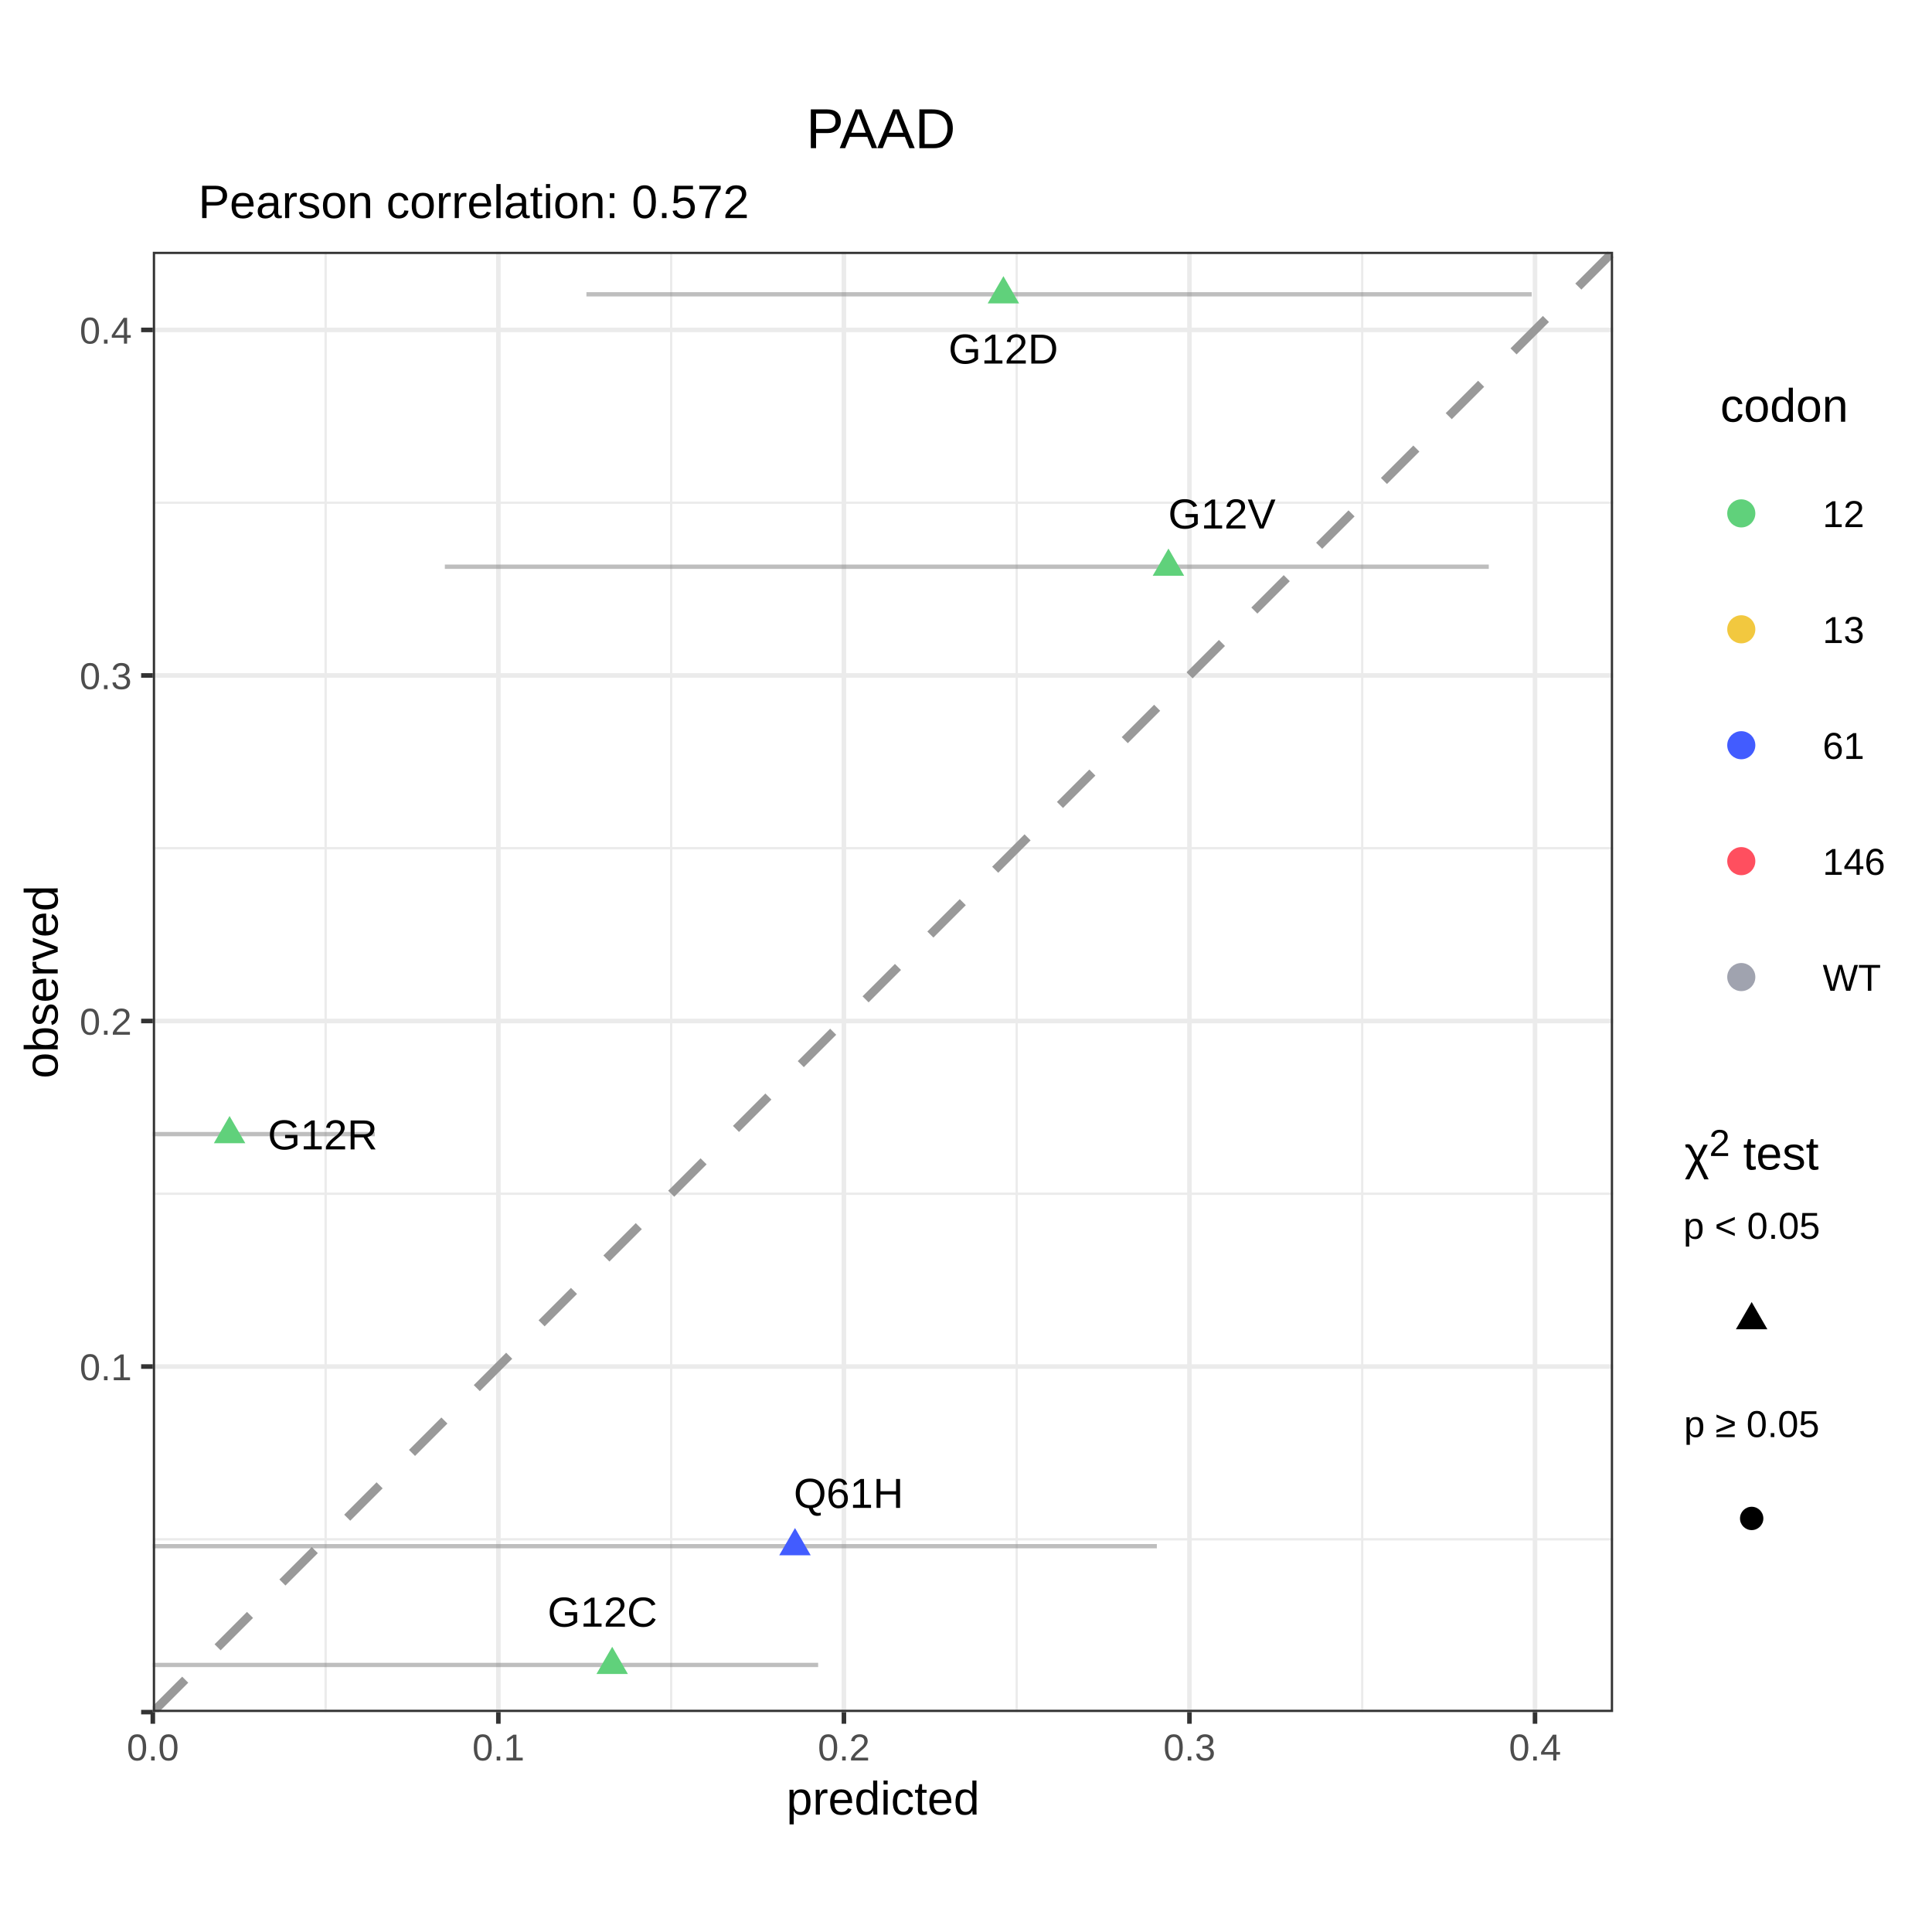
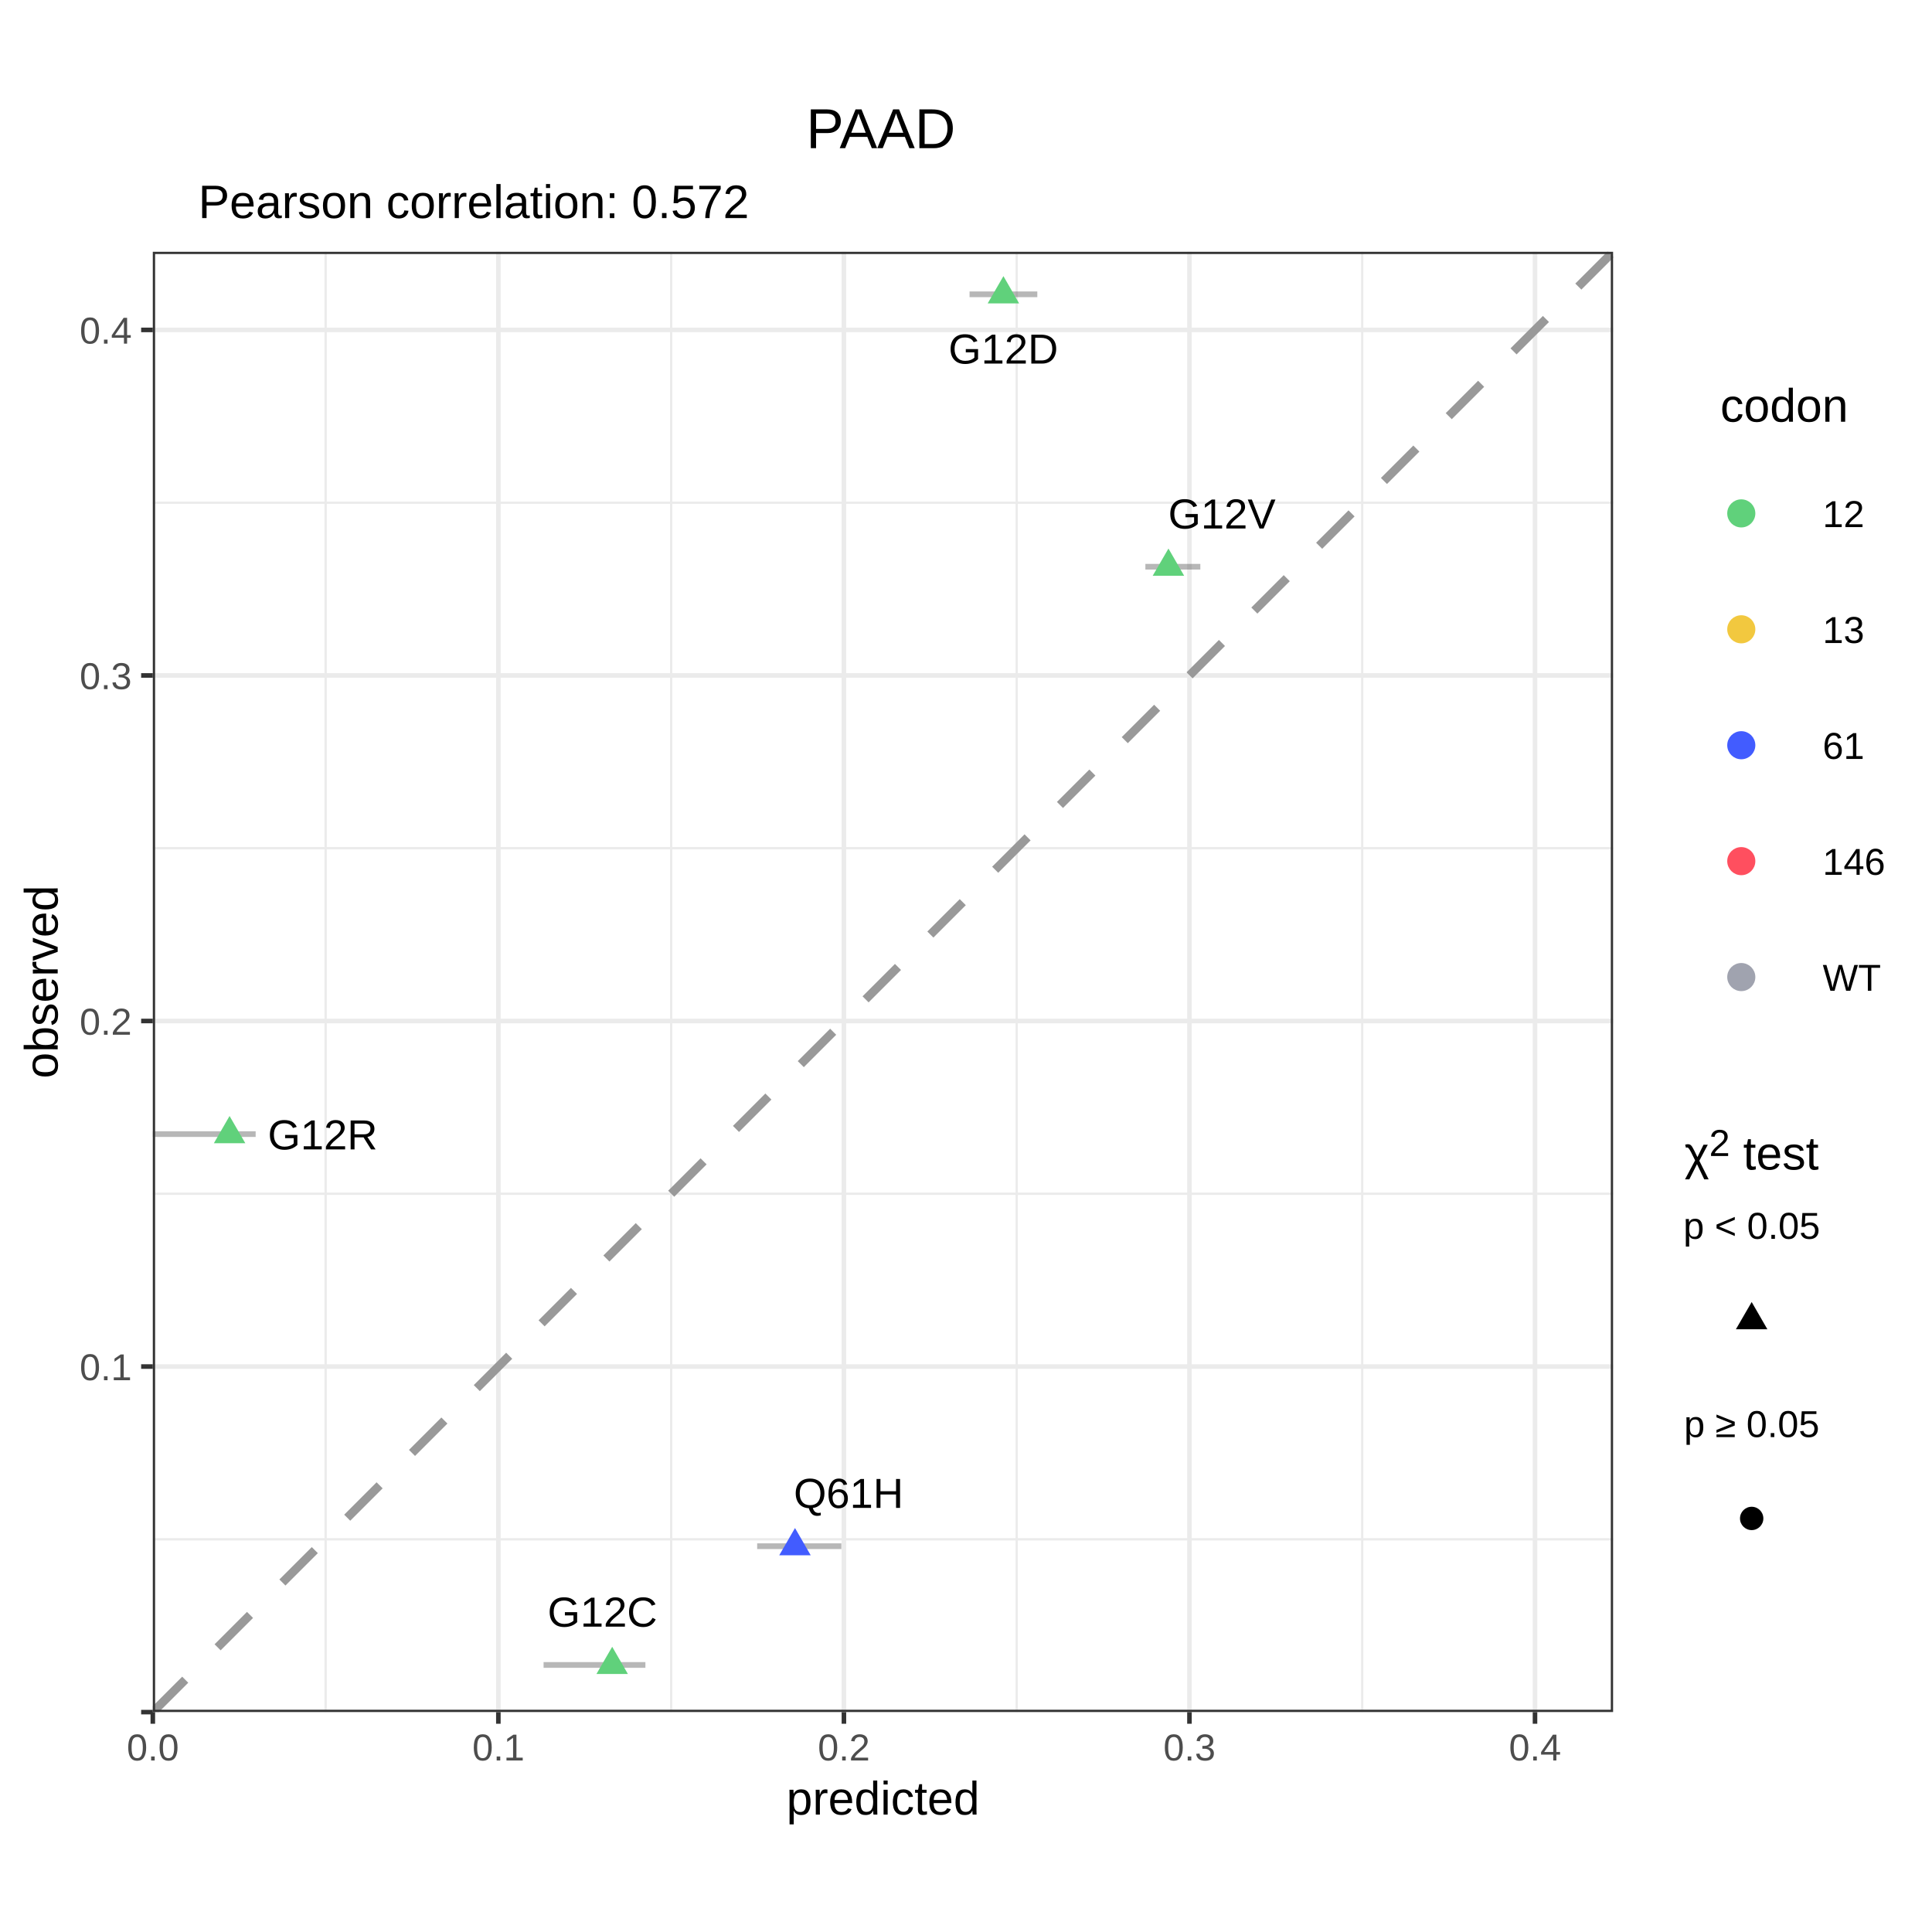
<svg xmlns="http://www.w3.org/2000/svg" viewBox="0 0 288.00 288.00">
  <defs>
    <style type="text/css">
    line, polyline, polygon, path, rect, circle {
      fill: none;
      stroke: #000000;
      stroke-linecap: round;
      stroke-linejoin: round;
      stroke-miterlimit: 10.00;
    }
  </style>
  </defs>
  <rect width="100%" height="100%" style="stroke: none; fill: #FFFFFF;" />
  <defs>
    <clipPath id="cpMC4wMHwyODguMDB8Mjc1LjUyfDEyLjQ4">
      <rect x="0.00" y="12.48" width="288.00" height="263.04" />
    </clipPath>
  </defs>
  <rect x="0.00" y="12.48" width="288.00" height="263.04" style="stroke-width: 0.68; stroke: #FFFFFF; fill: #FFFFFF;" clip-path="url(#cpMC4wMHwyODguMDB8Mjc1LjUyfDEyLjQ4)" />
  <defs>
    <clipPath id="cpMC4wMHwyODguMDB8Mjg4LjAwfDAuMDA=">
      <rect x="0.00" y="0.00" width="288.00" height="288.00" />
    </clipPath>
  </defs>
  <defs>
    <clipPath id="cpMjIuNzh8MjQwLjQ3fDI1NS4yMnwzNy41Mw==">
      <rect x="22.78" y="37.53" width="217.68" height="217.68" />
    </clipPath>
  </defs>
  <rect x="22.78" y="37.53" width="217.68" height="217.68" style="stroke-width: 0.68; stroke: none; fill: #FFFFFF;" clip-path="url(#cpMjIuNzh8MjQwLjQ3fDI1NS4yMnwzNy41Mw==)" />
  <polyline points="22.78,229.46 240.47,229.46 " style="stroke-width: 0.34; stroke: #EBEBEB; stroke-linecap: butt;" clip-path="url(#cpMjIuNzh8MjQwLjQ3fDI1NS4yMnwzNy41Mw==)" />
  <polyline points="22.78,177.95 240.47,177.95 " style="stroke-width: 0.34; stroke: #EBEBEB; stroke-linecap: butt;" clip-path="url(#cpMjIuNzh8MjQwLjQ3fDI1NS4yMnwzNy41Mw==)" />
  <polyline points="22.78,126.44 240.47,126.44 " style="stroke-width: 0.34; stroke: #EBEBEB; stroke-linecap: butt;" clip-path="url(#cpMjIuNzh8MjQwLjQ3fDI1NS4yMnwzNy41Mw==)" />
  <polyline points="22.78,74.94 240.47,74.94 " style="stroke-width: 0.34; stroke: #EBEBEB; stroke-linecap: butt;" clip-path="url(#cpMjIuNzh8MjQwLjQ3fDI1NS4yMnwzNy41Mw==)" />
  <polyline points="48.54,255.22 48.54,37.53 " style="stroke-width: 0.34; stroke: #EBEBEB; stroke-linecap: butt;" clip-path="url(#cpMjIuNzh8MjQwLjQ3fDI1NS4yMnwzNy41Mw==)" />
  <polyline points="100.05,255.22 100.05,37.53 " style="stroke-width: 0.34; stroke: #EBEBEB; stroke-linecap: butt;" clip-path="url(#cpMjIuNzh8MjQwLjQ3fDI1NS4yMnwzNy41Mw==)" />
  <polyline points="151.56,255.22 151.56,37.53 " style="stroke-width: 0.34; stroke: #EBEBEB; stroke-linecap: butt;" clip-path="url(#cpMjIuNzh8MjQwLjQ3fDI1NS4yMnwzNy41Mw==)" />
  <polyline points="203.06,255.22 203.06,37.53 " style="stroke-width: 0.34; stroke: #EBEBEB; stroke-linecap: butt;" clip-path="url(#cpMjIuNzh8MjQwLjQ3fDI1NS4yMnwzNy41Mw==)" />
  <polyline points="22.78,255.22 240.47,255.22 " style="stroke-width: 0.68; stroke: #EBEBEB; stroke-linecap: butt;" clip-path="url(#cpMjIuNzh8MjQwLjQ3fDI1NS4yMnwzNy41Mw==)" />
  <polyline points="22.78,203.71 240.47,203.71 " style="stroke-width: 0.68; stroke: #EBEBEB; stroke-linecap: butt;" clip-path="url(#cpMjIuNzh8MjQwLjQ3fDI1NS4yMnwzNy41Mw==)" />
  <polyline points="22.78,152.20 240.47,152.20 " style="stroke-width: 0.68; stroke: #EBEBEB; stroke-linecap: butt;" clip-path="url(#cpMjIuNzh8MjQwLjQ3fDI1NS4yMnwzNy41Mw==)" />
  <polyline points="22.78,100.69 240.47,100.69 " style="stroke-width: 0.68; stroke: #EBEBEB; stroke-linecap: butt;" clip-path="url(#cpMjIuNzh8MjQwLjQ3fDI1NS4yMnwzNy41Mw==)" />
  <polyline points="22.78,49.18 240.47,49.18 " style="stroke-width: 0.68; stroke: #EBEBEB; stroke-linecap: butt;" clip-path="url(#cpMjIuNzh8MjQwLjQ3fDI1NS4yMnwzNy41Mw==)" />
  <polyline points="22.78,255.22 22.78,37.53 " style="stroke-width: 0.68; stroke: #EBEBEB; stroke-linecap: butt;" clip-path="url(#cpMjIuNzh8MjQwLjQ3fDI1NS4yMnwzNy41Mw==)" />
  <polyline points="74.29,255.22 74.29,37.53 " style="stroke-width: 0.68; stroke: #EBEBEB; stroke-linecap: butt;" clip-path="url(#cpMjIuNzh8MjQwLjQ3fDI1NS4yMnwzNy41Mw==)" />
  <polyline points="125.80,255.22 125.80,37.53 " style="stroke-width: 0.68; stroke: #EBEBEB; stroke-linecap: butt;" clip-path="url(#cpMjIuNzh8MjQwLjQ3fDI1NS4yMnwzNy41Mw==)" />
  <polyline points="177.31,255.22 177.31,37.53 " style="stroke-width: 0.68; stroke: #EBEBEB; stroke-linecap: butt;" clip-path="url(#cpMjIuNzh8MjQwLjQ3fDI1NS4yMnwzNy41Mw==)" />
  <polyline points="228.82,255.22 228.82,37.53 " style="stroke-width: 0.68; stroke: #EBEBEB; stroke-linecap: butt;" clip-path="url(#cpMjIuNzh8MjQwLjQ3fDI1NS4yMnwzNy41Mw==)" />
  <line x1="22.78" y1="255.22" x2="240.47" y2="37.53" style="stroke-width: 1.28; stroke: #999999; stroke-dasharray: 6.83,6.83; stroke-linecap: butt;" clip-path="url(#cpMjIuNzh8MjQwLjQ3fDI1NS4yMnwzNy41Mw==)" />
-   <line x1="22.78" y1="248.19" x2="121.96" y2="248.19" style="stroke-width: 0.64; stroke: #7F7F7F; stroke-opacity: 0.50; stroke-linecap: butt;" clip-path="url(#cpMjIuNzh8MjQwLjQ3fDI1NS4yMnwzNy41Mw==)" />
-   <line x1="87.42" y1="43.87" x2="228.33" y2="43.87" style="stroke-width: 0.64; stroke: #7F7F7F; stroke-opacity: 0.50; stroke-linecap: butt;" clip-path="url(#cpMjIuNzh8MjQwLjQ3fDI1NS4yMnwzNy41Mw==)" />
-   <line x1="22.78" y1="169.06" x2="55.87" y2="169.06" style="stroke-width: 0.64; stroke: #7F7F7F; stroke-opacity: 0.50; stroke-linecap: butt;" clip-path="url(#cpMjIuNzh8MjQwLjQ3fDI1NS4yMnwzNy41Mw==)" />
-   <line x1="66.31" y1="84.48" x2="221.93" y2="84.48" style="stroke-width: 0.64; stroke: #7F7F7F; stroke-opacity: 0.50; stroke-linecap: butt;" clip-path="url(#cpMjIuNzh8MjQwLjQ3fDI1NS4yMnwzNy41Mw==)" />
-   <line x1="22.78" y1="230.49" x2="172.45" y2="230.49" style="stroke-width: 0.64; stroke: #7F7F7F; stroke-opacity: 0.50; stroke-linecap: butt;" clip-path="url(#cpMjIuNzh8MjQwLjQ3fDI1NS4yMnwzNy41Mw==)" />
+   <line x1="81.03" y1="248.19" x2="96.21" y2="248.19" style="stroke-width: 0.85; stroke: #4D4D4D; stroke-opacity: 0.40; stroke-linecap: butt;" clip-path="url(#cpMjIuNzh8MjQwLjQ3fDI1NS4yMnwzNy41Mw==)" />
+   <line x1="144.53" y1="43.87" x2="154.63" y2="43.87" style="stroke-width: 0.85; stroke: #4D4D4D; stroke-opacity: 0.40; stroke-linecap: butt;" clip-path="url(#cpMjIuNzh8MjQwLjQ3fDI1NS4yMnwzNy41Mw==)" />
+   <line x1="22.78" y1="169.06" x2="38.11" y2="169.06" style="stroke-width: 0.85; stroke: #4D4D4D; stroke-opacity: 0.40; stroke-linecap: butt;" clip-path="url(#cpMjIuNzh8MjQwLjQ3fDI1NS4yMnwzNy41Mw==)" />
+   <line x1="170.74" y1="84.48" x2="178.93" y2="84.48" style="stroke-width: 0.85; stroke: #4D4D4D; stroke-opacity: 0.40; stroke-linecap: butt;" clip-path="url(#cpMjIuNzh8MjQwLjQ3fDI1NS4yMnwzNy41Mw==)" />
+   <line x1="112.87" y1="230.49" x2="125.42" y2="230.49" style="stroke-width: 0.85; stroke: #4D4D4D; stroke-opacity: 0.40; stroke-linecap: butt;" clip-path="url(#cpMjIuNzh8MjQwLjQ3fDI1NS4yMnwzNy41Mw==)" />
  <g clip-path="url(#cpMjIuNzh8MjQwLjQ3fDI1NS4yMnwzNy41Mw==)">
    <text x="81.63" y="242.48" style="font-size: 6.26px; font-family: Arial;" textLength="16.37px" lengthAdjust="spacingAndGlyphs">G12C</text>
  </g>
  <g clip-path="url(#cpMjIuNzh8MjQwLjQ3fDI1NS4yMnwzNy41Mw==)">
    <text x="141.39" y="54.20" style="font-size: 6.26px; font-family: Arial;" textLength="16.37px" lengthAdjust="spacingAndGlyphs">G12D</text>
  </g>
  <g clip-path="url(#cpMjIuNzh8MjQwLjQ3fDI1NS4yMnwzNy41Mw==)">
    <text x="39.92" y="171.34" style="font-size: 6.26px; font-family: Arial;" textLength="16.37px" lengthAdjust="spacingAndGlyphs">G12R</text>
  </g>
  <g clip-path="url(#cpMjIuNzh8MjQwLjQ3fDI1NS4yMnwzNy41Mw==)">
    <text x="174.14" y="78.78" style="font-size: 6.26px; font-family: Arial;" textLength="16.02px" lengthAdjust="spacingAndGlyphs">G12V</text>
  </g>
  <g clip-path="url(#cpMjIuNzh8MjQwLjQ3fDI1NS4yMnwzNy41Mw==)">
    <text x="118.32" y="224.78" style="font-size: 6.26px; font-family: Arial;" textLength="16.37px" lengthAdjust="spacingAndGlyphs">Q61H</text>
  </g>
  <polygon points="91.26,245.48 93.60,249.54 88.91,249.54 " style="stroke-width: 0.71; stroke: none; fill: #60D17B;" clip-path="url(#cpMjIuNzh8MjQwLjQ3fDI1NS4yMnwzNy41Mw==)" />
  <polygon points="149.58,41.16 151.92,45.23 147.23,45.23 " style="stroke-width: 0.71; stroke: none; fill: #60D17B;" clip-path="url(#cpMjIuNzh8MjQwLjQ3fDI1NS4yMnwzNy41Mw==)" />
  <polygon points="34.22,166.36 36.57,170.42 31.88,170.42 " style="stroke-width: 0.71; stroke: none; fill: #60D17B;" clip-path="url(#cpMjIuNzh8MjQwLjQ3fDI1NS4yMnwzNy41Mw==)" />
  <polygon points="174.18,81.77 176.52,85.83 171.83,85.83 " style="stroke-width: 0.71; stroke: none; fill: #60D17B;" clip-path="url(#cpMjIuNzh8MjQwLjQ3fDI1NS4yMnwzNy41Mw==)" />
  <polygon points="118.51,227.78 120.85,231.84 116.16,231.84 " style="stroke-width: 0.71; stroke: none; fill: #425CFF;" clip-path="url(#cpMjIuNzh8MjQwLjQ3fDI1NS4yMnwzNy41Mw==)" />
  <rect x="22.78" y="37.53" width="217.68" height="217.68" style="stroke-width: 0.68; stroke: #333333;" clip-path="url(#cpMjIuNzh8MjQwLjQ3fDI1NS4yMnwzNy41Mw==)" />
  <defs>
    <clipPath id="cpMC4wMHwyODguMDB8Mjg4LjAwfDAuMDA=">
      <rect x="0.00" y="0.00" width="288.00" height="288.00" />
    </clipPath>
  </defs>
  <g clip-path="url(#cpMC4wMHwyODguMDB8Mjg4LjAwfDAuMDA=)">
    <text x="11.87" y="205.75" style="font-size: 5.60px; fill: #4D4D4D; font-family: Arial;" textLength="7.78px" lengthAdjust="spacingAndGlyphs">0.1</text>
  </g>
  <g clip-path="url(#cpMC4wMHwyODguMDB8Mjg4LjAwfDAuMDA=)">
    <text x="11.87" y="154.24" style="font-size: 5.60px; fill: #4D4D4D; font-family: Arial;" textLength="7.78px" lengthAdjust="spacingAndGlyphs">0.2</text>
  </g>
  <g clip-path="url(#cpMC4wMHwyODguMDB8Mjg4LjAwfDAuMDA=)">
    <text x="11.87" y="102.73" style="font-size: 5.60px; fill: #4D4D4D; font-family: Arial;" textLength="7.78px" lengthAdjust="spacingAndGlyphs">0.3</text>
  </g>
  <g clip-path="url(#cpMC4wMHwyODguMDB8Mjg4LjAwfDAuMDA=)">
    <text x="11.87" y="51.22" style="font-size: 5.60px; fill: #4D4D4D; font-family: Arial;" textLength="7.78px" lengthAdjust="spacingAndGlyphs">0.4</text>
  </g>
  <polyline points="21.04,255.22 22.78,255.22 " style="stroke-width: 0.68; stroke: #333333; stroke-linecap: butt;" clip-path="url(#cpMC4wMHwyODguMDB8Mjg4LjAwfDAuMDA=)" />
  <polyline points="21.04,203.71 22.78,203.71 " style="stroke-width: 0.68; stroke: #333333; stroke-linecap: butt;" clip-path="url(#cpMC4wMHwyODguMDB8Mjg4LjAwfDAuMDA=)" />
  <polyline points="21.04,152.20 22.78,152.20 " style="stroke-width: 0.68; stroke: #333333; stroke-linecap: butt;" clip-path="url(#cpMC4wMHwyODguMDB8Mjg4LjAwfDAuMDA=)" />
  <polyline points="21.04,100.69 22.78,100.69 " style="stroke-width: 0.68; stroke: #333333; stroke-linecap: butt;" clip-path="url(#cpMC4wMHwyODguMDB8Mjg4LjAwfDAuMDA=)" />
  <polyline points="21.04,49.18 22.78,49.18 " style="stroke-width: 0.68; stroke: #333333; stroke-linecap: butt;" clip-path="url(#cpMC4wMHwyODguMDB8Mjg4LjAwfDAuMDA=)" />
  <polyline points="22.78,256.96 22.78,255.22 " style="stroke-width: 0.68; stroke: #333333; stroke-linecap: butt;" clip-path="url(#cpMC4wMHwyODguMDB8Mjg4LjAwfDAuMDA=)" />
  <polyline points="74.29,256.96 74.29,255.22 " style="stroke-width: 0.68; stroke: #333333; stroke-linecap: butt;" clip-path="url(#cpMC4wMHwyODguMDB8Mjg4LjAwfDAuMDA=)" />
  <polyline points="125.80,256.96 125.80,255.22 " style="stroke-width: 0.68; stroke: #333333; stroke-linecap: butt;" clip-path="url(#cpMC4wMHwyODguMDB8Mjg4LjAwfDAuMDA=)" />
  <polyline points="177.31,256.96 177.31,255.22 " style="stroke-width: 0.68; stroke: #333333; stroke-linecap: butt;" clip-path="url(#cpMC4wMHwyODguMDB8Mjg4LjAwfDAuMDA=)" />
  <polyline points="228.82,256.96 228.82,255.22 " style="stroke-width: 0.68; stroke: #333333; stroke-linecap: butt;" clip-path="url(#cpMC4wMHwyODguMDB8Mjg4LjAwfDAuMDA=)" />
  <g clip-path="url(#cpMC4wMHwyODguMDB8Mjg4LjAwfDAuMDA=)">
    <text x="18.90" y="262.43" style="font-size: 5.60px; fill: #4D4D4D; font-family: Arial;" textLength="7.78px" lengthAdjust="spacingAndGlyphs">0.0</text>
  </g>
  <g clip-path="url(#cpMC4wMHwyODguMDB8Mjg4LjAwfDAuMDA=)">
    <text x="70.41" y="262.43" style="font-size: 5.60px; fill: #4D4D4D; font-family: Arial;" textLength="7.78px" lengthAdjust="spacingAndGlyphs">0.1</text>
  </g>
  <g clip-path="url(#cpMC4wMHwyODguMDB8Mjg4LjAwfDAuMDA=)">
    <text x="121.91" y="262.43" style="font-size: 5.60px; fill: #4D4D4D; font-family: Arial;" textLength="7.78px" lengthAdjust="spacingAndGlyphs">0.2</text>
  </g>
  <g clip-path="url(#cpMC4wMHwyODguMDB8Mjg4LjAwfDAuMDA=)">
    <text x="173.42" y="262.43" style="font-size: 5.60px; fill: #4D4D4D; font-family: Arial;" textLength="7.78px" lengthAdjust="spacingAndGlyphs">0.3</text>
  </g>
  <g clip-path="url(#cpMC4wMHwyODguMDB8Mjg4LjAwfDAuMDA=)">
    <text x="224.93" y="262.43" style="font-size: 5.60px; fill: #4D4D4D; font-family: Arial;" textLength="7.78px" lengthAdjust="spacingAndGlyphs">0.4</text>
  </g>
  <g clip-path="url(#cpMC4wMHwyODguMDB8Mjg4LjAwfDAuMDA=)">
    <text x="117.23" y="270.50" style="font-size: 7.00px; font-family: Arial;" textLength="28.79px" lengthAdjust="spacingAndGlyphs">predicted</text>
  </g>
  <g clip-path="url(#cpMC4wMHwyODguMDB8Mjg4LjAwfDAuMDA=)">
    <text transform="translate(8.60,160.77) rotate(-90)" style="font-size: 7.00px; font-family: Arial;" textLength="28.79px" lengthAdjust="spacingAndGlyphs">observed</text>
  </g>
  <rect x="247.44" y="54.27" width="37.07" height="103.50" style="stroke-width: 0.68; stroke: none; fill: #FFFFFF;" clip-path="url(#cpMC4wMHwyODguMDB8Mjg4LjAwfDAuMDA=)" />
  <g clip-path="url(#cpMC4wMHwyODguMDB8Mjg4LjAwfDAuMDA=)">
    <text x="256.44" y="62.87" style="font-size: 7.00px; font-family: Arial;" textLength="19.07px" lengthAdjust="spacingAndGlyphs">codon</text>
  </g>
  <rect x="250.93" y="67.89" width="17.28" height="17.28" style="stroke-width: 0.68; stroke: none; fill: #FFFFFF;" clip-path="url(#cpMC4wMHwyODguMDB8Mjg4LjAwfDAuMDA=)" />
  <circle cx="259.57" cy="76.53" r="1.74" style="stroke-width: 0.71; stroke: #60D17B; fill: #60D17B;" clip-path="url(#cpMC4wMHwyODguMDB8Mjg4LjAwfDAuMDA=)" />
  <rect x="250.93" y="85.17" width="17.28" height="17.28" style="stroke-width: 0.68; stroke: none; fill: #FFFFFF;" clip-path="url(#cpMC4wMHwyODguMDB8Mjg4LjAwfDAuMDA=)" />
  <circle cx="259.57" cy="93.81" r="1.74" style="stroke-width: 0.71; stroke: #F2C83F; fill: #F2C83F;" clip-path="url(#cpMC4wMHwyODguMDB8Mjg4LjAwfDAuMDA=)" />
  <rect x="250.93" y="102.45" width="17.28" height="17.28" style="stroke-width: 0.68; stroke: none; fill: #FFFFFF;" clip-path="url(#cpMC4wMHwyODguMDB8Mjg4LjAwfDAuMDA=)" />
  <circle cx="259.57" cy="111.09" r="1.74" style="stroke-width: 0.71; stroke: #425CFF; fill: #425CFF;" clip-path="url(#cpMC4wMHwyODguMDB8Mjg4LjAwfDAuMDA=)" />
  <rect x="250.93" y="119.73" width="17.28" height="17.28" style="stroke-width: 0.68; stroke: none; fill: #FFFFFF;" clip-path="url(#cpMC4wMHwyODguMDB8Mjg4LjAwfDAuMDA=)" />
  <circle cx="259.57" cy="128.37" r="1.74" style="stroke-width: 0.71; stroke: #FF4F5F; fill: #FF4F5F;" clip-path="url(#cpMC4wMHwyODguMDB8Mjg4LjAwfDAuMDA=)" />
  <rect x="250.93" y="137.01" width="17.28" height="17.28" style="stroke-width: 0.68; stroke: none; fill: #FFFFFF;" clip-path="url(#cpMC4wMHwyODguMDB8Mjg4LjAwfDAuMDA=)" />
  <circle cx="259.57" cy="145.65" r="1.74" style="stroke-width: 0.71; stroke: #A0A3AF; fill: #A0A3AF;" clip-path="url(#cpMC4wMHwyODguMDB8Mjg4LjAwfDAuMDA=)" />
  <g clip-path="url(#cpMC4wMHwyODguMDB8Mjg4LjAwfDAuMDA=)">
    <text x="271.70" y="78.57" style="font-size: 5.60px; font-family: Arial;" textLength="6.22px" lengthAdjust="spacingAndGlyphs">12</text>
  </g>
  <g clip-path="url(#cpMC4wMHwyODguMDB8Mjg4LjAwfDAuMDA=)">
    <text x="271.70" y="95.85" style="font-size: 5.60px; font-family: Arial;" textLength="6.22px" lengthAdjust="spacingAndGlyphs">13</text>
  </g>
  <g clip-path="url(#cpMC4wMHwyODguMDB8Mjg4LjAwfDAuMDA=)">
    <text x="271.70" y="113.13" style="font-size: 5.60px; font-family: Arial;" textLength="6.22px" lengthAdjust="spacingAndGlyphs">61</text>
  </g>
  <g clip-path="url(#cpMC4wMHwyODguMDB8Mjg4LjAwfDAuMDA=)">
    <text x="271.70" y="130.41" style="font-size: 5.60px; font-family: Arial;" textLength="9.33px" lengthAdjust="spacingAndGlyphs">146</text>
  </g>
  <g clip-path="url(#cpMC4wMHwyODguMDB8Mjg4LjAwfDAuMDA=)">
    <text x="271.70" y="147.69" style="font-size: 5.60px; font-family: Arial;" textLength="8.70px" lengthAdjust="spacingAndGlyphs">WT</text>
  </g>
  <rect x="247.44" y="164.75" width="27.35" height="73.72" style="stroke-width: 0.68; stroke: none; fill: #FFFFFF;" clip-path="url(#cpMC4wMHwyODguMDB8Mjg4LjAwfDAuMDA=)" />
  <g clip-path="url(#cpMC4wMHwyODguMDB8Mjg4LjAwfDAuMDA=)">
    <text x="251.11" y="174.35" style="font-size: 7.00px; font-family: Arial;" textLength="3.67px" lengthAdjust="spacingAndGlyphs">χ</text>
  </g>
  <g clip-path="url(#cpMC4wMHwyODguMDB8Mjg4LjAwfDAuMDA=)">
    <text x="254.78" y="172.32" style="font-size: 5.60px; font-family: Arial;" textLength="3.11px" lengthAdjust="spacingAndGlyphs">2</text>
  </g>
  <g clip-path="url(#cpMC4wMHwyODguMDB8Mjg4LjAwfDAuMDA=)">
    <text x="259.84" y="174.35" style="font-size: 7.00px; font-family: Arial;" textLength="11.28px" lengthAdjust="spacingAndGlyphs">test</text>
  </g>
  <rect x="250.93" y="188.16" width="20.37" height="17.28" style="stroke-width: 0.68; stroke: none; fill: #FFFFFF;" clip-path="url(#cpMC4wMHwyODguMDB8Mjg4LjAwfDAuMDA=)" />
  <polygon points="261.12,194.09 263.46,198.15 258.77,198.15 " style="stroke-width: 0.71; stroke: none; fill: #000000;" clip-path="url(#cpMC4wMHwyODguMDB8Mjg4LjAwfDAuMDA=)" />
  <rect x="250.93" y="217.71" width="20.37" height="17.28" style="stroke-width: 0.68; stroke: none; fill: #FFFFFF;" clip-path="url(#cpMC4wMHwyODguMDB8Mjg4LjAwfDAuMDA=)" />
  <circle cx="261.12" cy="226.35" r="1.74" style="stroke-width: 0.71; stroke: none; fill: #000000;" clip-path="url(#cpMC4wMHwyODguMDB8Mjg4LjAwfDAuMDA=)" />
  <g clip-path="url(#cpMC4wMHwyODguMDB8Mjg4LjAwfDAuMDA=)">
    <text x="250.93" y="184.67" style="font-size: 5.60px; font-family: Arial;" textLength="20.37px" lengthAdjust="spacingAndGlyphs">p &lt; 0.05</text>
  </g>
  <g clip-path="url(#cpMC4wMHwyODguMDB8Mjg4LjAwfDAuMDA=)">
    <text x="251.03" y="214.22" style="font-size: 5.60px; font-family: Arial;" textLength="20.18px" lengthAdjust="spacingAndGlyphs">p ≥ 0.05</text>
  </g>
  <g clip-path="url(#cpMC4wMHwyODguMDB8Mjg4LjAwfDAuMDA=)">
    <text x="29.56" y="32.51" style="font-size: 7.00px; font-family: Arial;" textLength="26.07px" lengthAdjust="spacingAndGlyphs">Pearson</text>
  </g>
  <g clip-path="url(#cpMC4wMHwyODguMDB8Mjg4LjAwfDAuMDA=)">
    <text x="57.58" y="32.51" style="font-size: 7.00px; font-family: Arial;" textLength="34.62px" lengthAdjust="spacingAndGlyphs">correlation:</text>
  </g>
  <g clip-path="url(#cpMC4wMHwyODguMDB8Mjg4LjAwfDAuMDA=)">
    <text x="94.15" y="32.51" style="font-size: 7.00px; font-family: Arial;" textLength="17.51px" lengthAdjust="spacingAndGlyphs">0.572</text>
  </g>
  <g clip-path="url(#cpMC4wMHwyODguMDB8Mjg4LjAwfDAuMDA=)">
    <text x="120.18" y="22.09" style="font-size: 8.40px; font-family: Arial;" textLength="22.89px" lengthAdjust="spacingAndGlyphs">PAAD</text>
  </g>
</svg>
